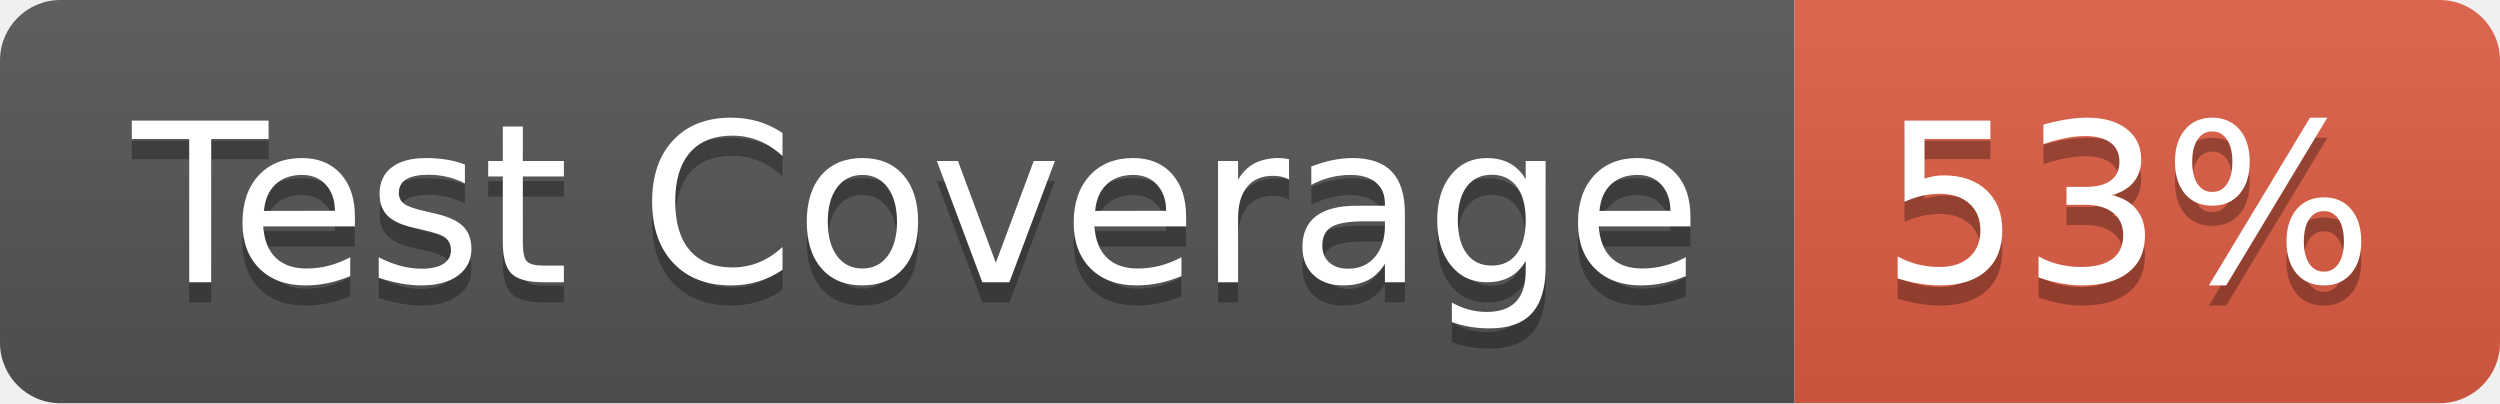
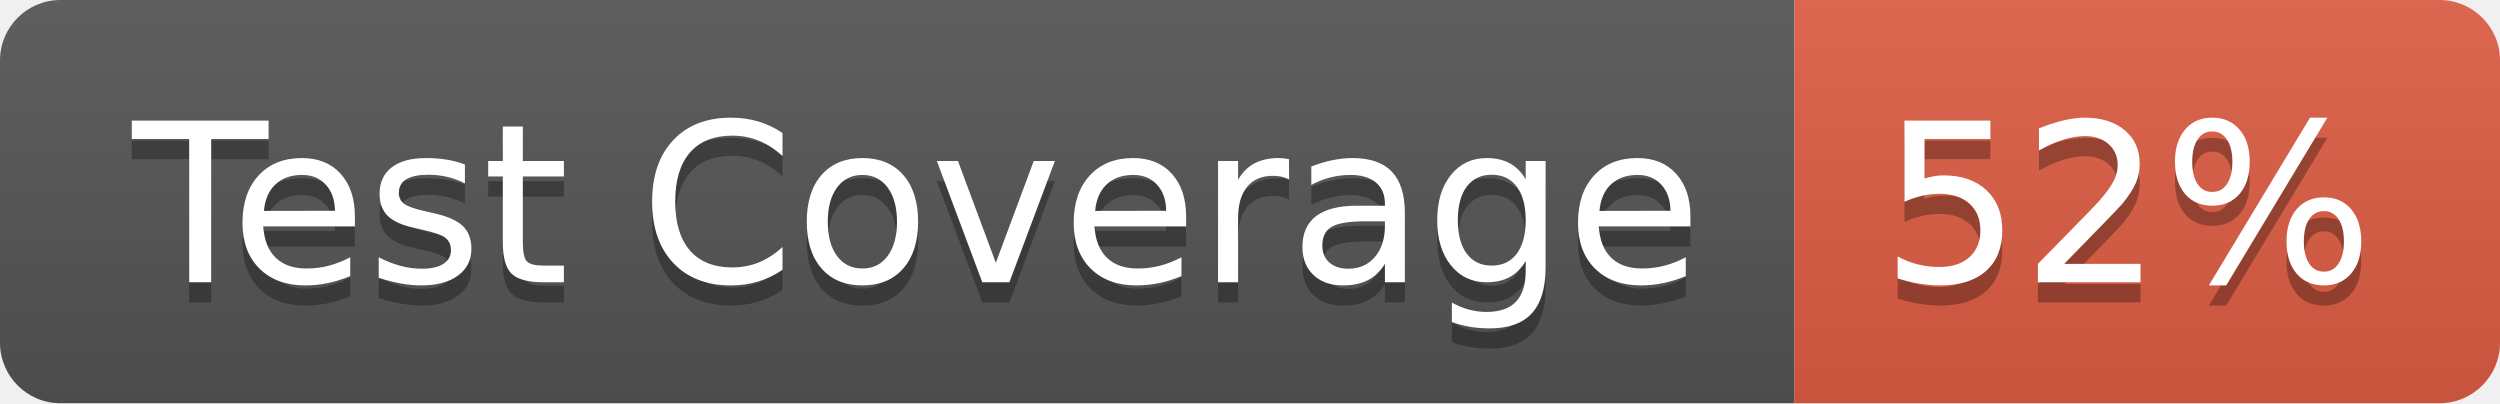
- <svg xmlns="http://www.w3.org/2000/svg" width="124" height="20" role="img" aria-label="Test Coverage: 53%">
+ <svg xmlns="http://www.w3.org/2000/svg" width="124" height="20" role="img" aria-label="Test Coverage: 52%">
  <linearGradient id="s" x2="0" y2="100%">
    <stop offset="0" stop-color="#bbb" stop-opacity=".1" />
    <stop offset="1" stop-opacity=".1" />
  </linearGradient>
  <clipPath id="r">
    <rect width="124" height="20" rx="3" fill="#fff" />
  </clipPath>
  <g clip-path="url(#r)">
    <rect width="89" height="20" fill="#555" />
    <rect x="89" width="35" height="20" fill="#e05d44" />
    <rect width="124" height="20" fill="url(#s)" />
  </g>
  <g fill="#fff" text-anchor="middle" font-family="Verdana,Geneva,DejaVu Sans,sans-serif" text-rendering="geometricPrecision" font-size="110">
    <text aria-hidden="true" x="455" y="150" fill="#010101" fill-opacity=".3" transform="scale(.1)" textLength="790">Test Coverage</text>
    <text x="455" y="140" transform="scale(.1)" fill="#fff" textLength="790">Test Coverage</text>
-     <text aria-hidden="true" x="1055" y="150" fill="#010101" fill-opacity=".3" transform="scale(.1)" textLength="250">53%</text>
-     <text x="1055" y="140" transform="scale(.1)" fill="#fff" textLength="250">53%</text>
+     <text aria-hidden="true" x="1055" y="150" fill="#010101" fill-opacity=".3" transform="scale(.1)" textLength="250">52%</text>
+     <text x="1055" y="140" transform="scale(.1)" fill="#fff" textLength="250">52%</text>
  </g>
</svg>
